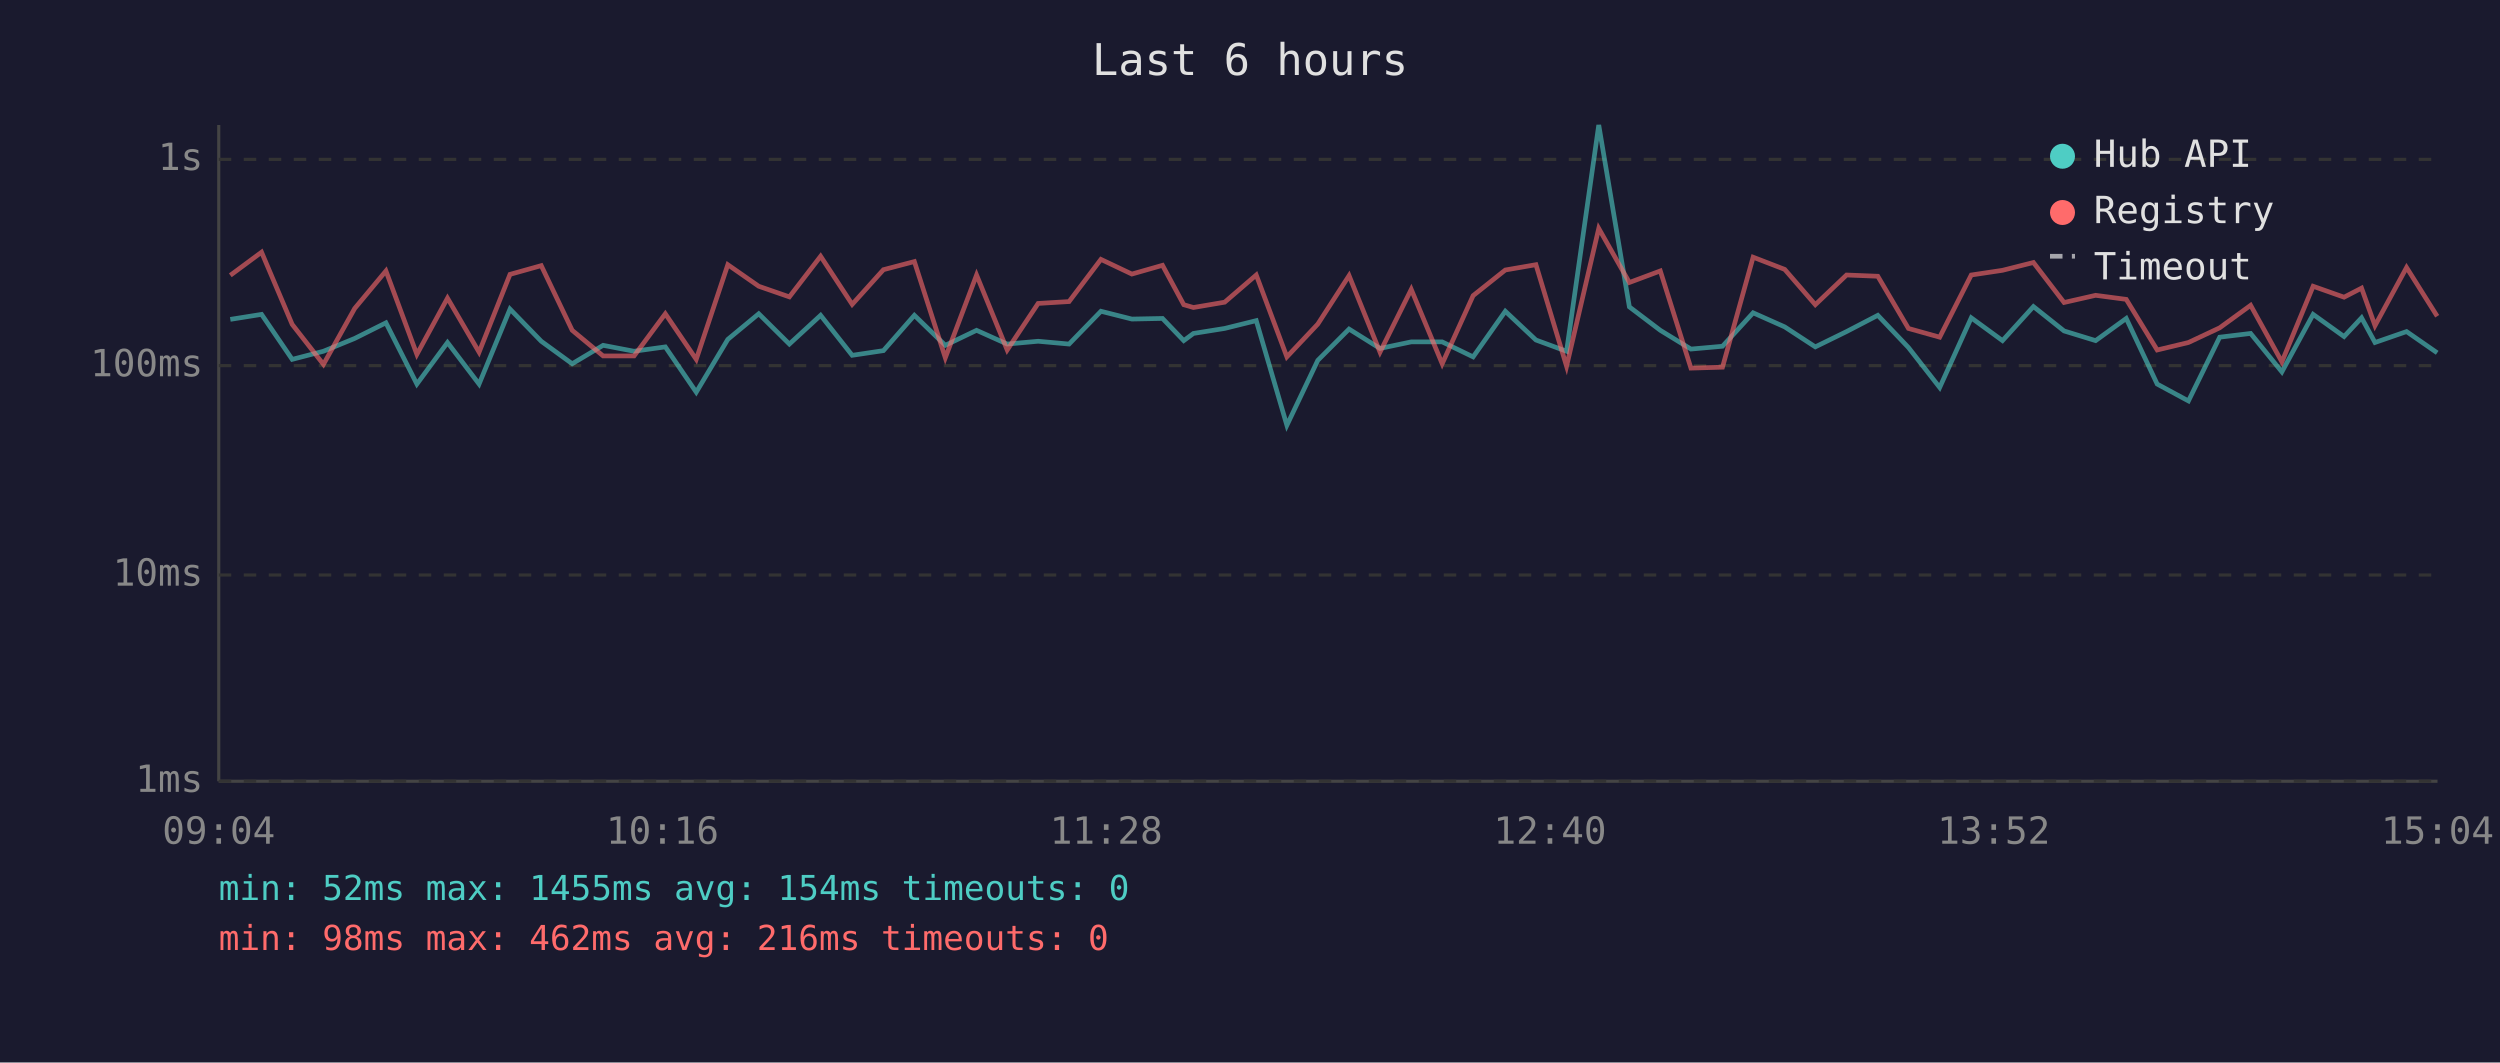
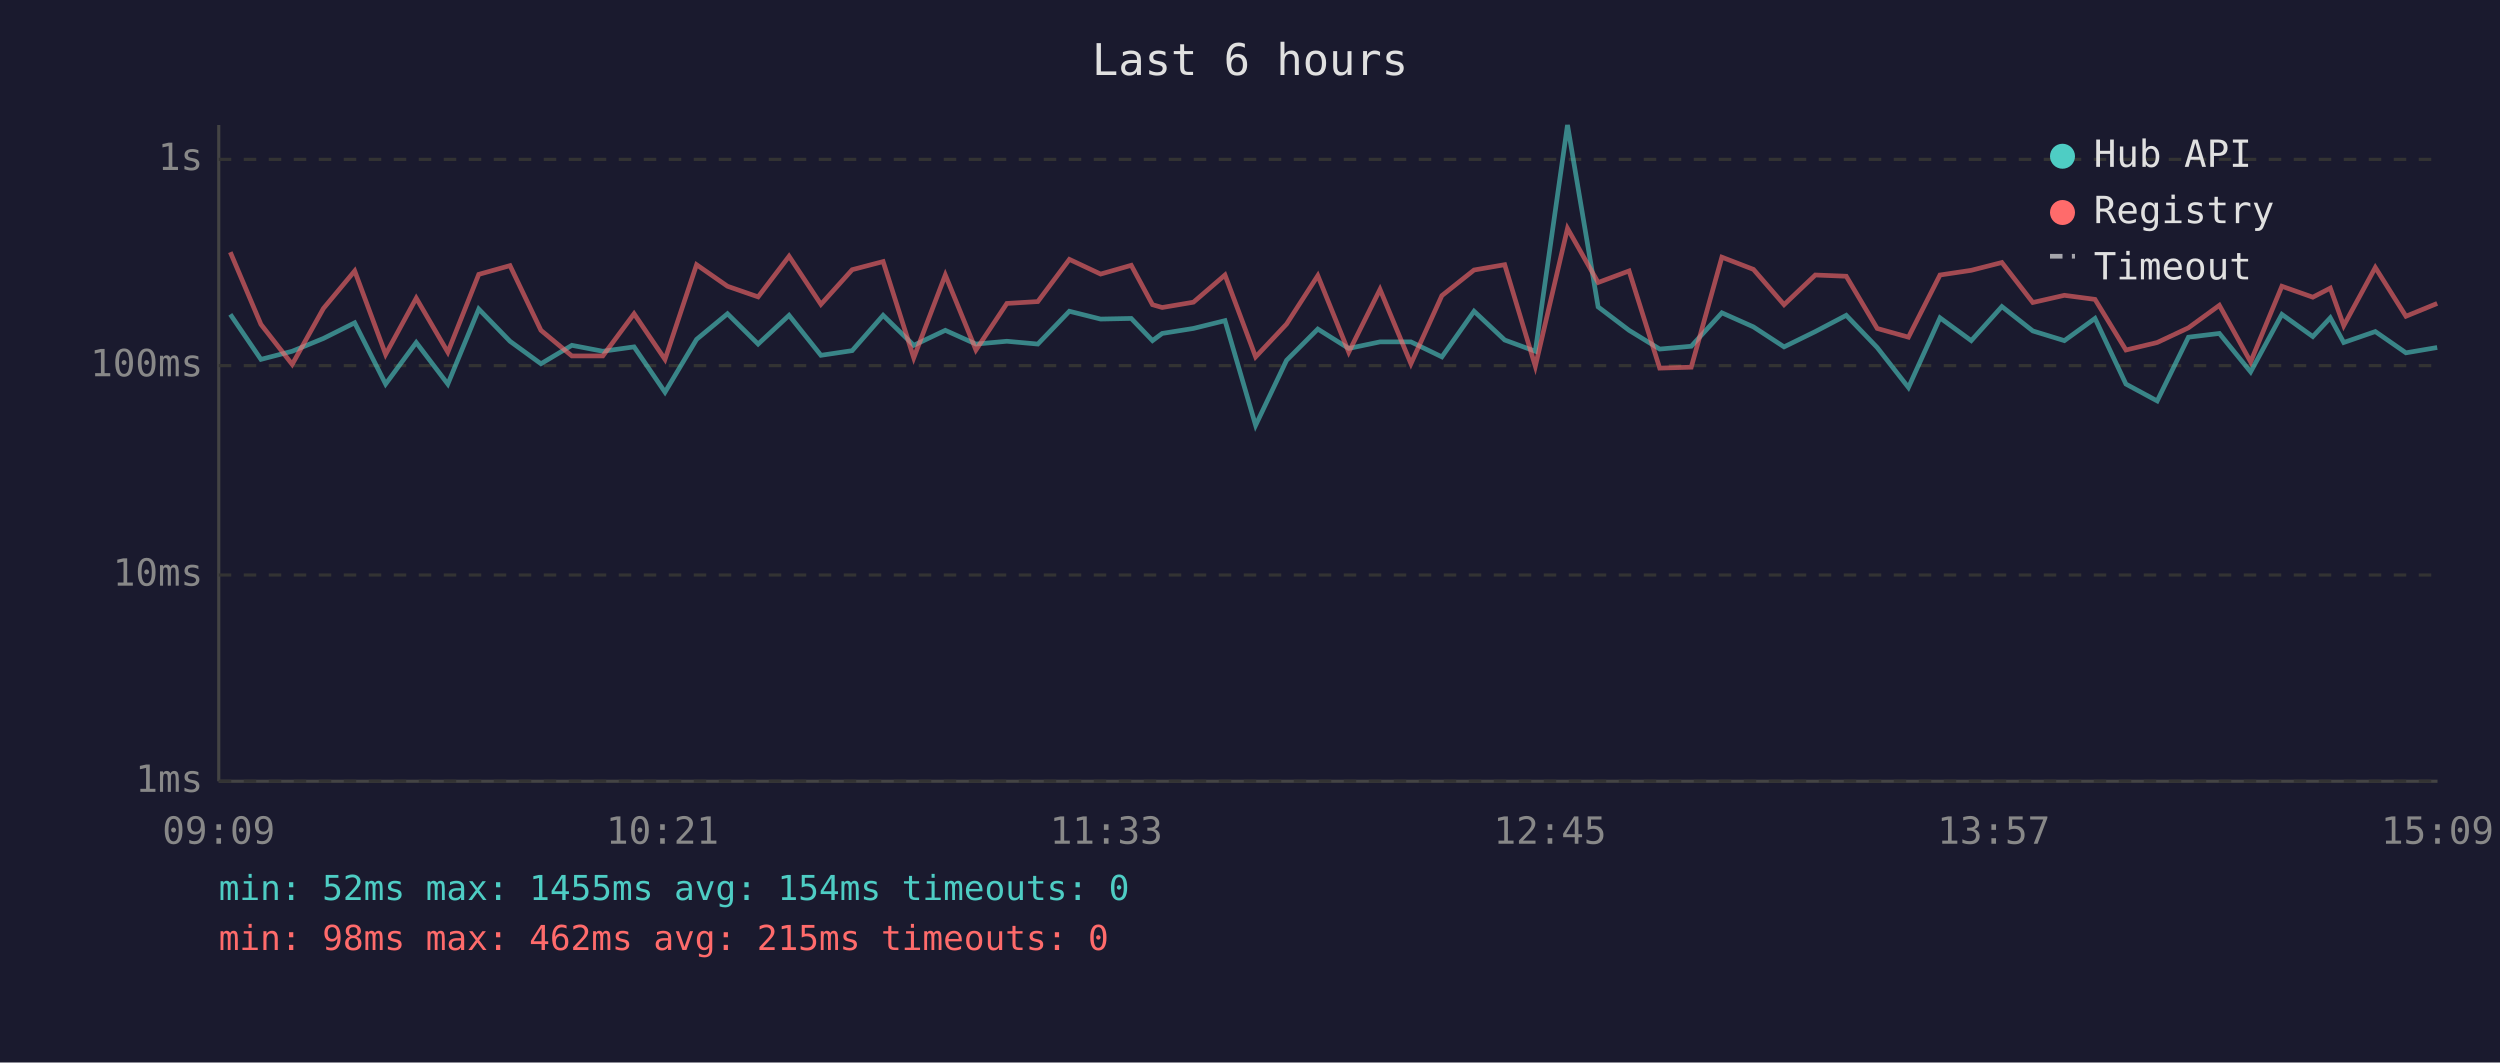
<svg xmlns="http://www.w3.org/2000/svg" viewBox="0 0 800 340" font-family="monospace" font-size="12">
  <rect width="800" height="340" fill="#1a1a2e" />
  <text x="400" y="24" fill="#e0e0e0" font-size="14" text-anchor="middle">Last 6 hours</text>
  <line x1="70" y1="40" x2="70" y2="250" stroke="#444" stroke-width="1" />
  <line x1="70" y1="250" x2="780" y2="250" stroke="#444" stroke-width="1" />
  <line x1="70" y1="250" x2="780" y2="250" stroke="#333" stroke-width="1" stroke-dasharray="4" />
  <text x="65" y="250" fill="#888" text-anchor="end" dominant-baseline="middle">1ms</text>
  <line x1="70" y1="184" x2="780" y2="184" stroke="#333" stroke-width="1" stroke-dasharray="4" />
  <text x="65" y="184" fill="#888" text-anchor="end" dominant-baseline="middle">10ms</text>
  <line x1="70" y1="117" x2="780" y2="117" stroke="#333" stroke-width="1" stroke-dasharray="4" />
  <text x="65" y="117" fill="#888" text-anchor="end" dominant-baseline="middle">100ms</text>
  <line x1="70" y1="51" x2="780" y2="51" stroke="#333" stroke-width="1" stroke-dasharray="4" />
  <text x="65" y="51" fill="#888" text-anchor="end" dominant-baseline="middle">1s</text>
-   <text x="70" y="270" fill="#888" text-anchor="middle">09:04</text>
-   <text x="212" y="270" fill="#888" text-anchor="middle">10:16</text>
-   <text x="354" y="270" fill="#888" text-anchor="middle">11:28</text>
-   <text x="496" y="270" fill="#888" text-anchor="middle">12:40</text>
-   <text x="638" y="270" fill="#888" text-anchor="middle">13:52</text>
-   <text x="780" y="270" fill="#888" text-anchor="middle">15:04</text>
-   <polyline points="73.7,102.2 83.7,100.6 93.5,115.0 103.5,112.4 113.5,108.3 123.5,103.3 133.4,122.9 143.2,109.6 153.3,122.9 163.2,98.9 173.2,109.2 183.1,116.4 193.0,110.5 202.9,112.4 212.9,111.0 222.8,125.5 232.9,108.6 242.8,100.4 252.6,110.1 262.6,100.9 272.7,113.7 282.7,112.2 292.6,100.9 302.5,110.5 312.5,105.7 322.3,110.1 332.2,109.2 342.1,110.1 352.3,99.6 362.2,102.1 372.0,101.9 378.8,109.0 381.9,106.7 391.9,105.1 402.0,102.6 411.8,136.1 421.7,115.3 431.7,105.3 441.6,111.5 451.6,109.4 461.5,109.4 471.4,114.2 481.7,99.6 491.5,108.8 501.3,112.4 511.6,40.0 521.4,98.2 531.3,105.7 541.1,111.7 551.2,110.8 561.0,100.1 571.1,104.6 580.9,111.0 590.9,106.1 600.9,100.9 610.7,111.2 620.7,124.0 630.8,101.7 640.8,109.0 650.7,98.1 660.5,105.9 670.6,109.0 680.4,101.9 690.3,122.9 700.3,128.3 710.3,107.9 720.2,106.7 730.2,119.0 740.2,100.6 750.1,107.7 755.7,101.7 760.0,109.6 770.1,106.1 779.9,112.9" fill="none" stroke="#4ecdc4" stroke-width="1.5" opacity="0.6" />
-   <polyline points="73.7,88.1 83.7,80.7 93.5,103.8 103.5,116.6 113.5,98.7 123.5,86.7 133.4,113.4 143.2,95.4 153.3,112.7 163.2,87.8 173.2,85.0 183.1,105.7 193.0,113.9 202.9,113.9 212.9,100.4 222.8,115.0 232.9,84.7 242.8,91.6 252.6,95.0 262.6,82.0 272.7,97.4 282.7,86.3 292.6,83.7 302.5,114.5 312.5,88.0 322.3,112.0 332.2,97.1 342.1,96.5 352.3,83.0 362.2,87.7 372.0,84.9 378.8,97.5 381.9,98.4 391.9,96.7 402.0,88.0 411.8,114.2 421.7,103.7 431.7,88.2 441.6,112.7 451.6,92.6 461.5,116.4 471.4,94.6 481.7,86.4 491.5,84.7 501.3,117.2 511.6,73.1 521.4,90.4 531.3,86.7 541.1,117.8 551.2,117.5 561.0,82.3 571.1,86.2 580.9,97.5 590.9,88.0 600.9,88.4 610.7,105.1 620.7,107.9 630.8,88.0 640.8,86.5 650.7,84.0 660.5,96.8 670.6,94.5 680.4,95.8 690.3,112.0 700.3,109.6 710.3,104.9 720.2,97.7 730.2,115.8 740.2,91.6 750.1,95.1 755.7,92.2 760.0,104.2 770.1,85.6 779.9,101.2" fill="none" stroke="#ff6b6b" stroke-width="1.5" opacity="0.6" />
+   <text x="70" y="270" fill="#888" text-anchor="middle">09:09</text>
+   <text x="212" y="270" fill="#888" text-anchor="middle">10:21</text>
+   <text x="354" y="270" fill="#888" text-anchor="middle">11:33</text>
+   <text x="496" y="270" fill="#888" text-anchor="middle">12:45</text>
+   <text x="638" y="270" fill="#888" text-anchor="middle">13:57</text>
+   <text x="780" y="270" fill="#888" text-anchor="middle">15:09</text>
+   <polyline points="73.7,100.6 83.5,115.0 93.5,112.4 103.5,108.3 113.5,103.3 123.4,122.9 133.2,109.6 143.3,122.9 153.2,98.9 163.2,109.2 173.1,116.4 183.0,110.5 192.9,112.4 202.9,111.0 212.8,125.5 222.9,108.6 232.8,100.4 242.6,110.1 252.5,100.9 262.7,113.7 272.7,112.2 282.6,100.9 292.4,110.5 302.5,105.7 312.3,110.1 322.2,109.2 332.1,110.1 342.2,99.6 352.2,102.1 362.0,101.9 368.8,109.0 371.9,106.7 381.9,105.1 392.0,102.6 401.8,136.1 411.7,115.3 421.7,105.3 431.6,111.5 441.6,109.4 451.5,109.4 461.4,114.2 471.7,99.6 481.5,108.8 491.3,112.4 501.6,40.0 511.4,98.2 521.3,105.7 531.1,111.7 541.2,110.8 551.0,100.1 561.1,104.6 570.9,111.0 580.9,106.1 590.8,100.9 600.7,111.2 610.7,124.0 620.8,101.7 630.8,109.0 640.6,98.1 650.5,105.9 660.6,109.0 670.4,101.9 680.3,122.9 690.3,128.3 700.3,107.9 710.2,106.7 720.2,119.0 730.2,100.6 740.1,107.7 745.7,101.7 750.0,109.6 760.1,106.1 769.9,112.9 779.9,111.2" fill="none" stroke="#4ecdc4" stroke-width="1.5" opacity="0.6" />
+   <polyline points="73.7,80.7 83.5,103.8 93.5,116.6 103.5,98.7 113.5,86.7 123.4,113.4 133.2,95.4 143.3,112.7 153.2,87.8 163.2,85.0 173.1,105.7 183.0,113.9 192.9,113.9 202.9,100.4 212.8,115.0 222.9,84.7 232.8,91.6 242.6,95.0 252.5,82.0 262.7,97.4 272.7,86.3 282.6,83.7 292.4,114.5 302.5,88.0 312.3,112.0 322.2,97.1 332.1,96.5 342.2,83.0 352.2,87.7 362.0,84.9 368.8,97.5 371.9,98.4 381.9,96.7 392.0,88.0 401.8,114.2 411.7,103.7 421.7,88.2 431.6,112.7 441.6,92.6 451.5,116.4 461.4,94.6 471.7,86.4 481.5,84.7 491.3,117.2 501.6,73.1 511.4,90.4 521.3,86.7 531.1,117.8 541.2,117.5 551.0,82.3 561.1,86.2 570.9,97.5 580.9,88.0 590.8,88.4 600.7,105.1 610.7,107.9 620.8,88.0 630.8,86.5 640.6,84.0 650.5,96.8 660.6,94.5 670.4,95.8 680.3,112.0 690.3,109.6 700.3,104.9 710.2,97.7 720.2,115.8 730.2,91.6 740.1,95.1 745.7,92.2 750.0,104.2 760.1,85.6 769.9,101.2 779.9,97.1" fill="none" stroke="#ff6b6b" stroke-width="1.5" opacity="0.6" />
  <circle cx="660" cy="50" r="4" fill="#4ecdc4" />
  <text x="670" y="50" fill="#e0e0e0" dominant-baseline="middle">Hub API</text>
  <circle cx="660" cy="68" r="4" fill="#ff6b6b" />
  <text x="670" y="68" fill="#e0e0e0" dominant-baseline="middle">Registry</text>
  <line x1="656" y1="82" x2="664" y2="82" stroke="#e0e0e0" stroke-width="1.5" stroke-dasharray="4,3" opacity="0.7" />
  <text x="670" y="86" fill="#e0e0e0" dominant-baseline="middle">Timeout</text>
  <text x="70" y="288" fill="#4ecdc4" font-size="11">min: 52ms  max: 1455ms  avg: 154ms  timeouts: 0</text>
-   <text x="70" y="304" fill="#ff6b6b" font-size="11">min: 98ms  max: 462ms  avg: 216ms  timeouts: 0</text>
+   <text x="70" y="304" fill="#ff6b6b" font-size="11">min: 98ms  max: 462ms  avg: 215ms  timeouts: 0</text>
</svg>
